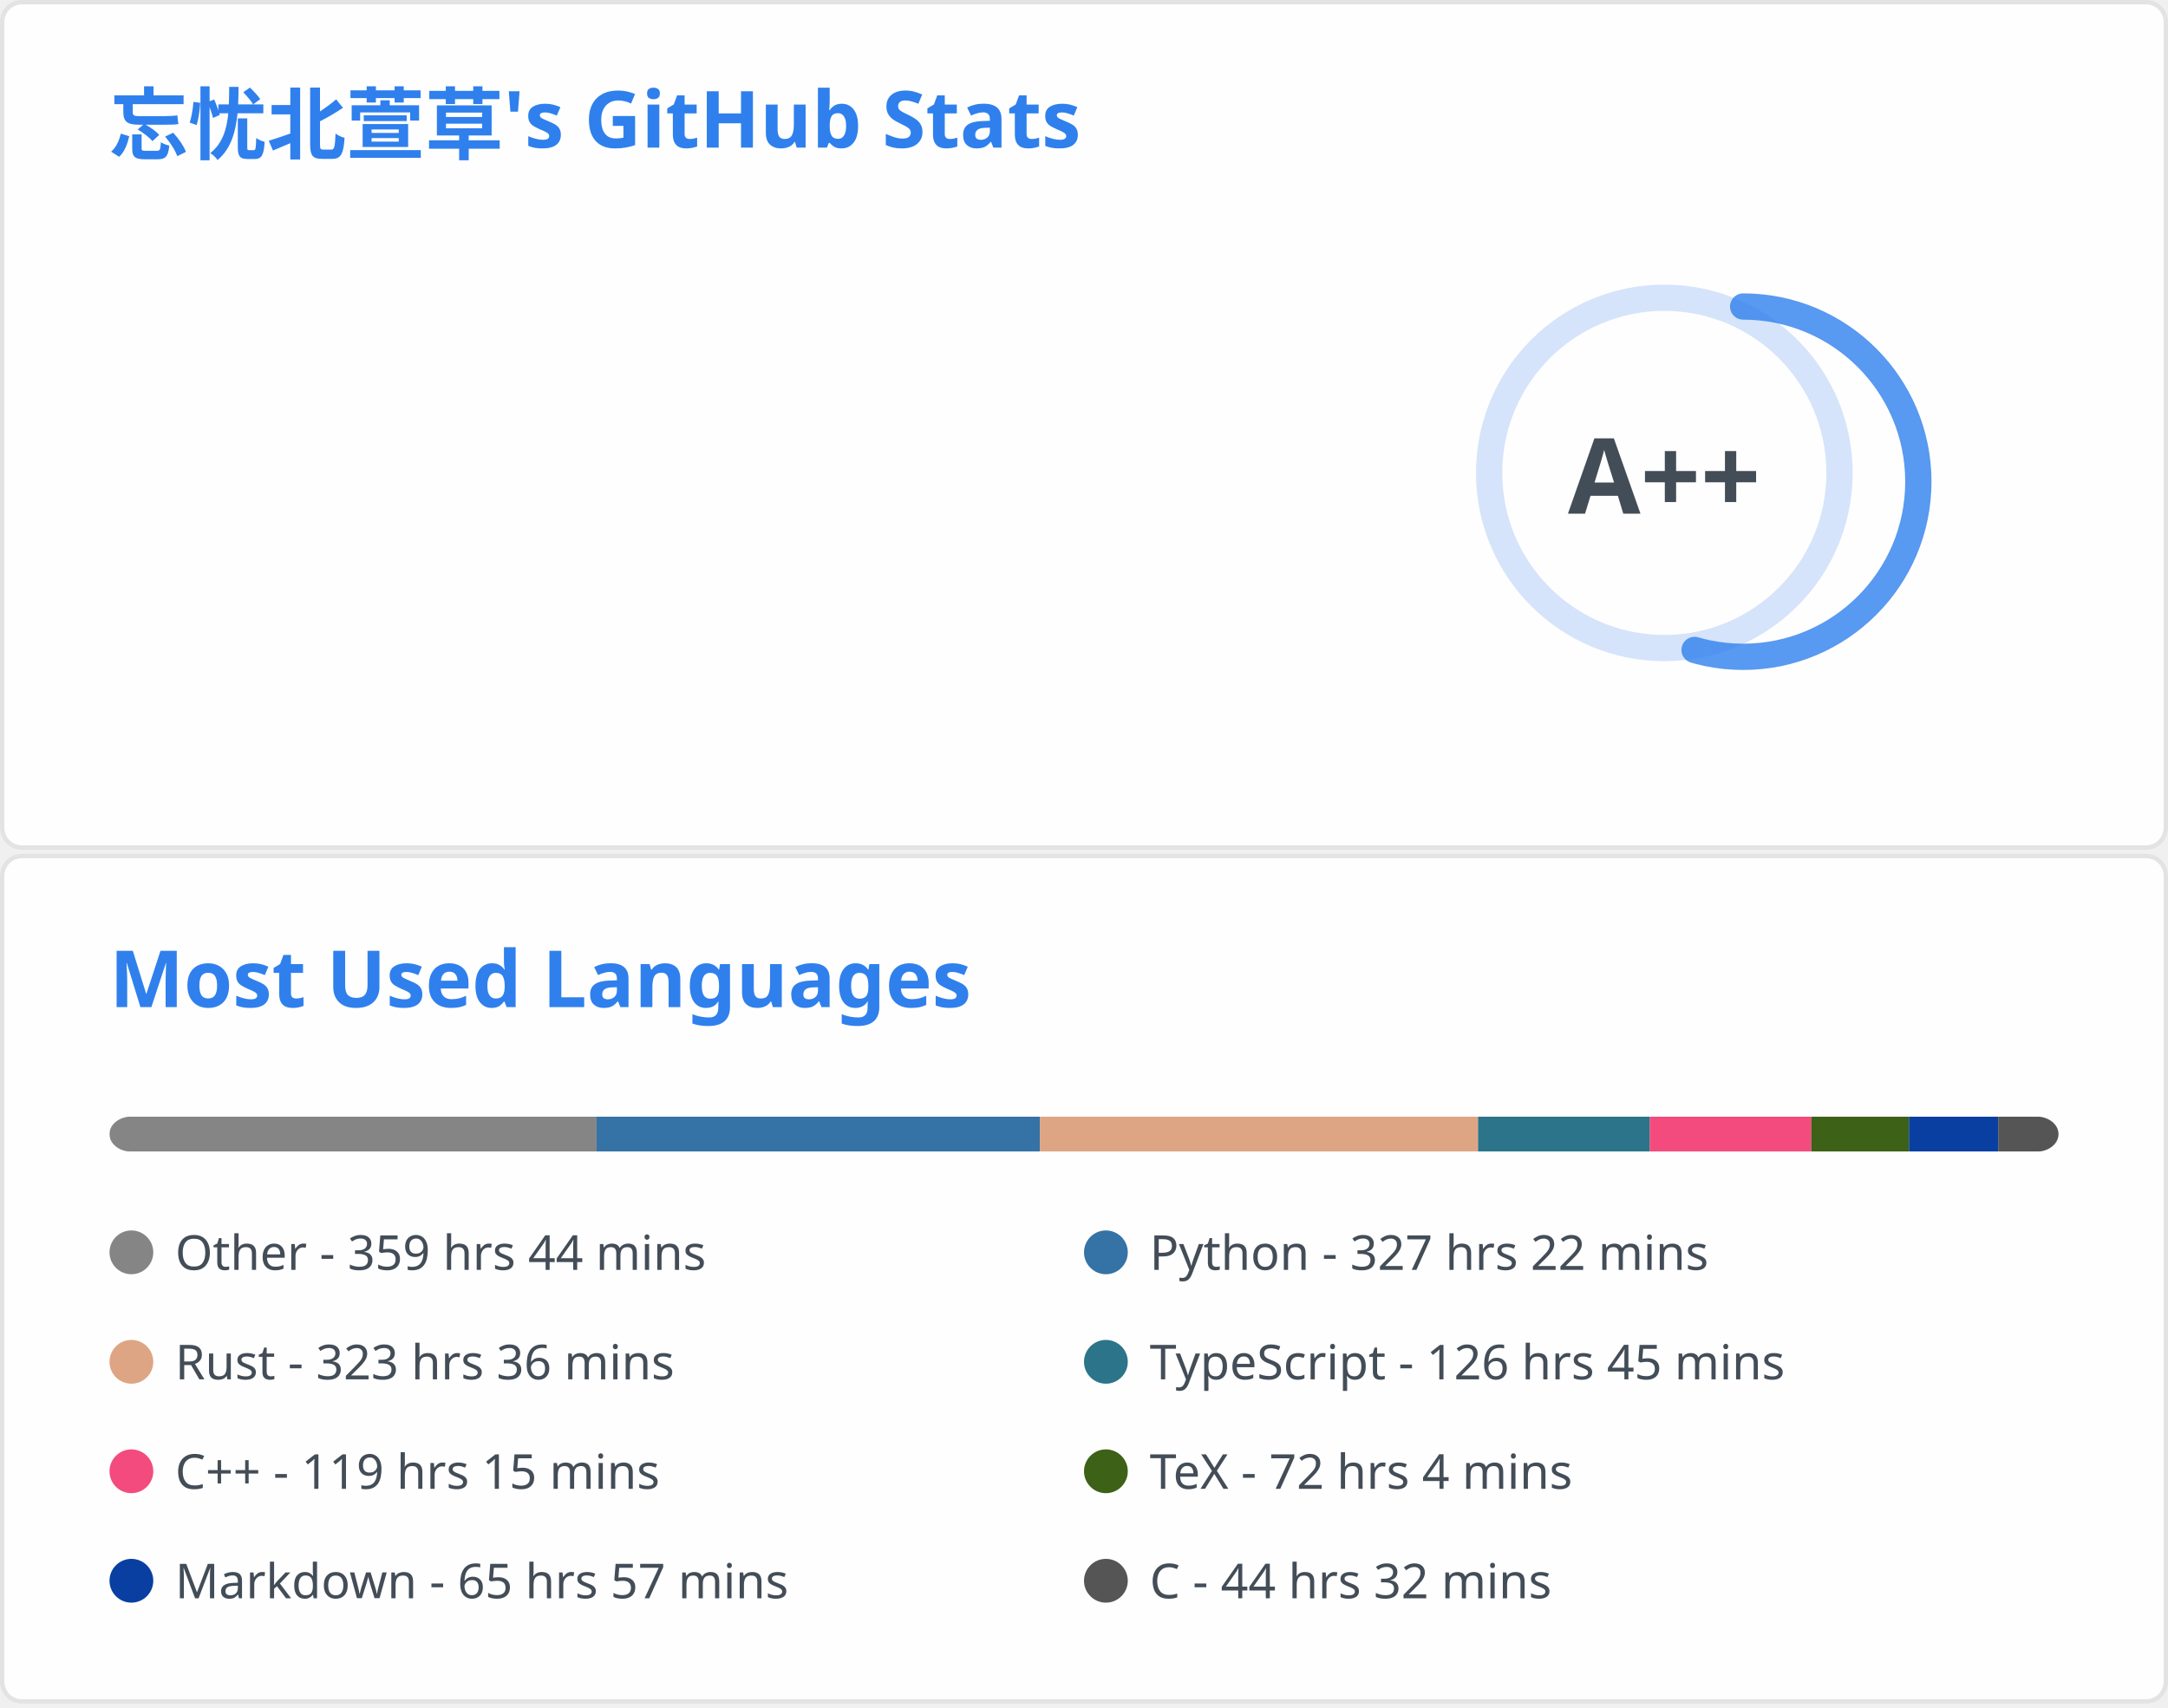
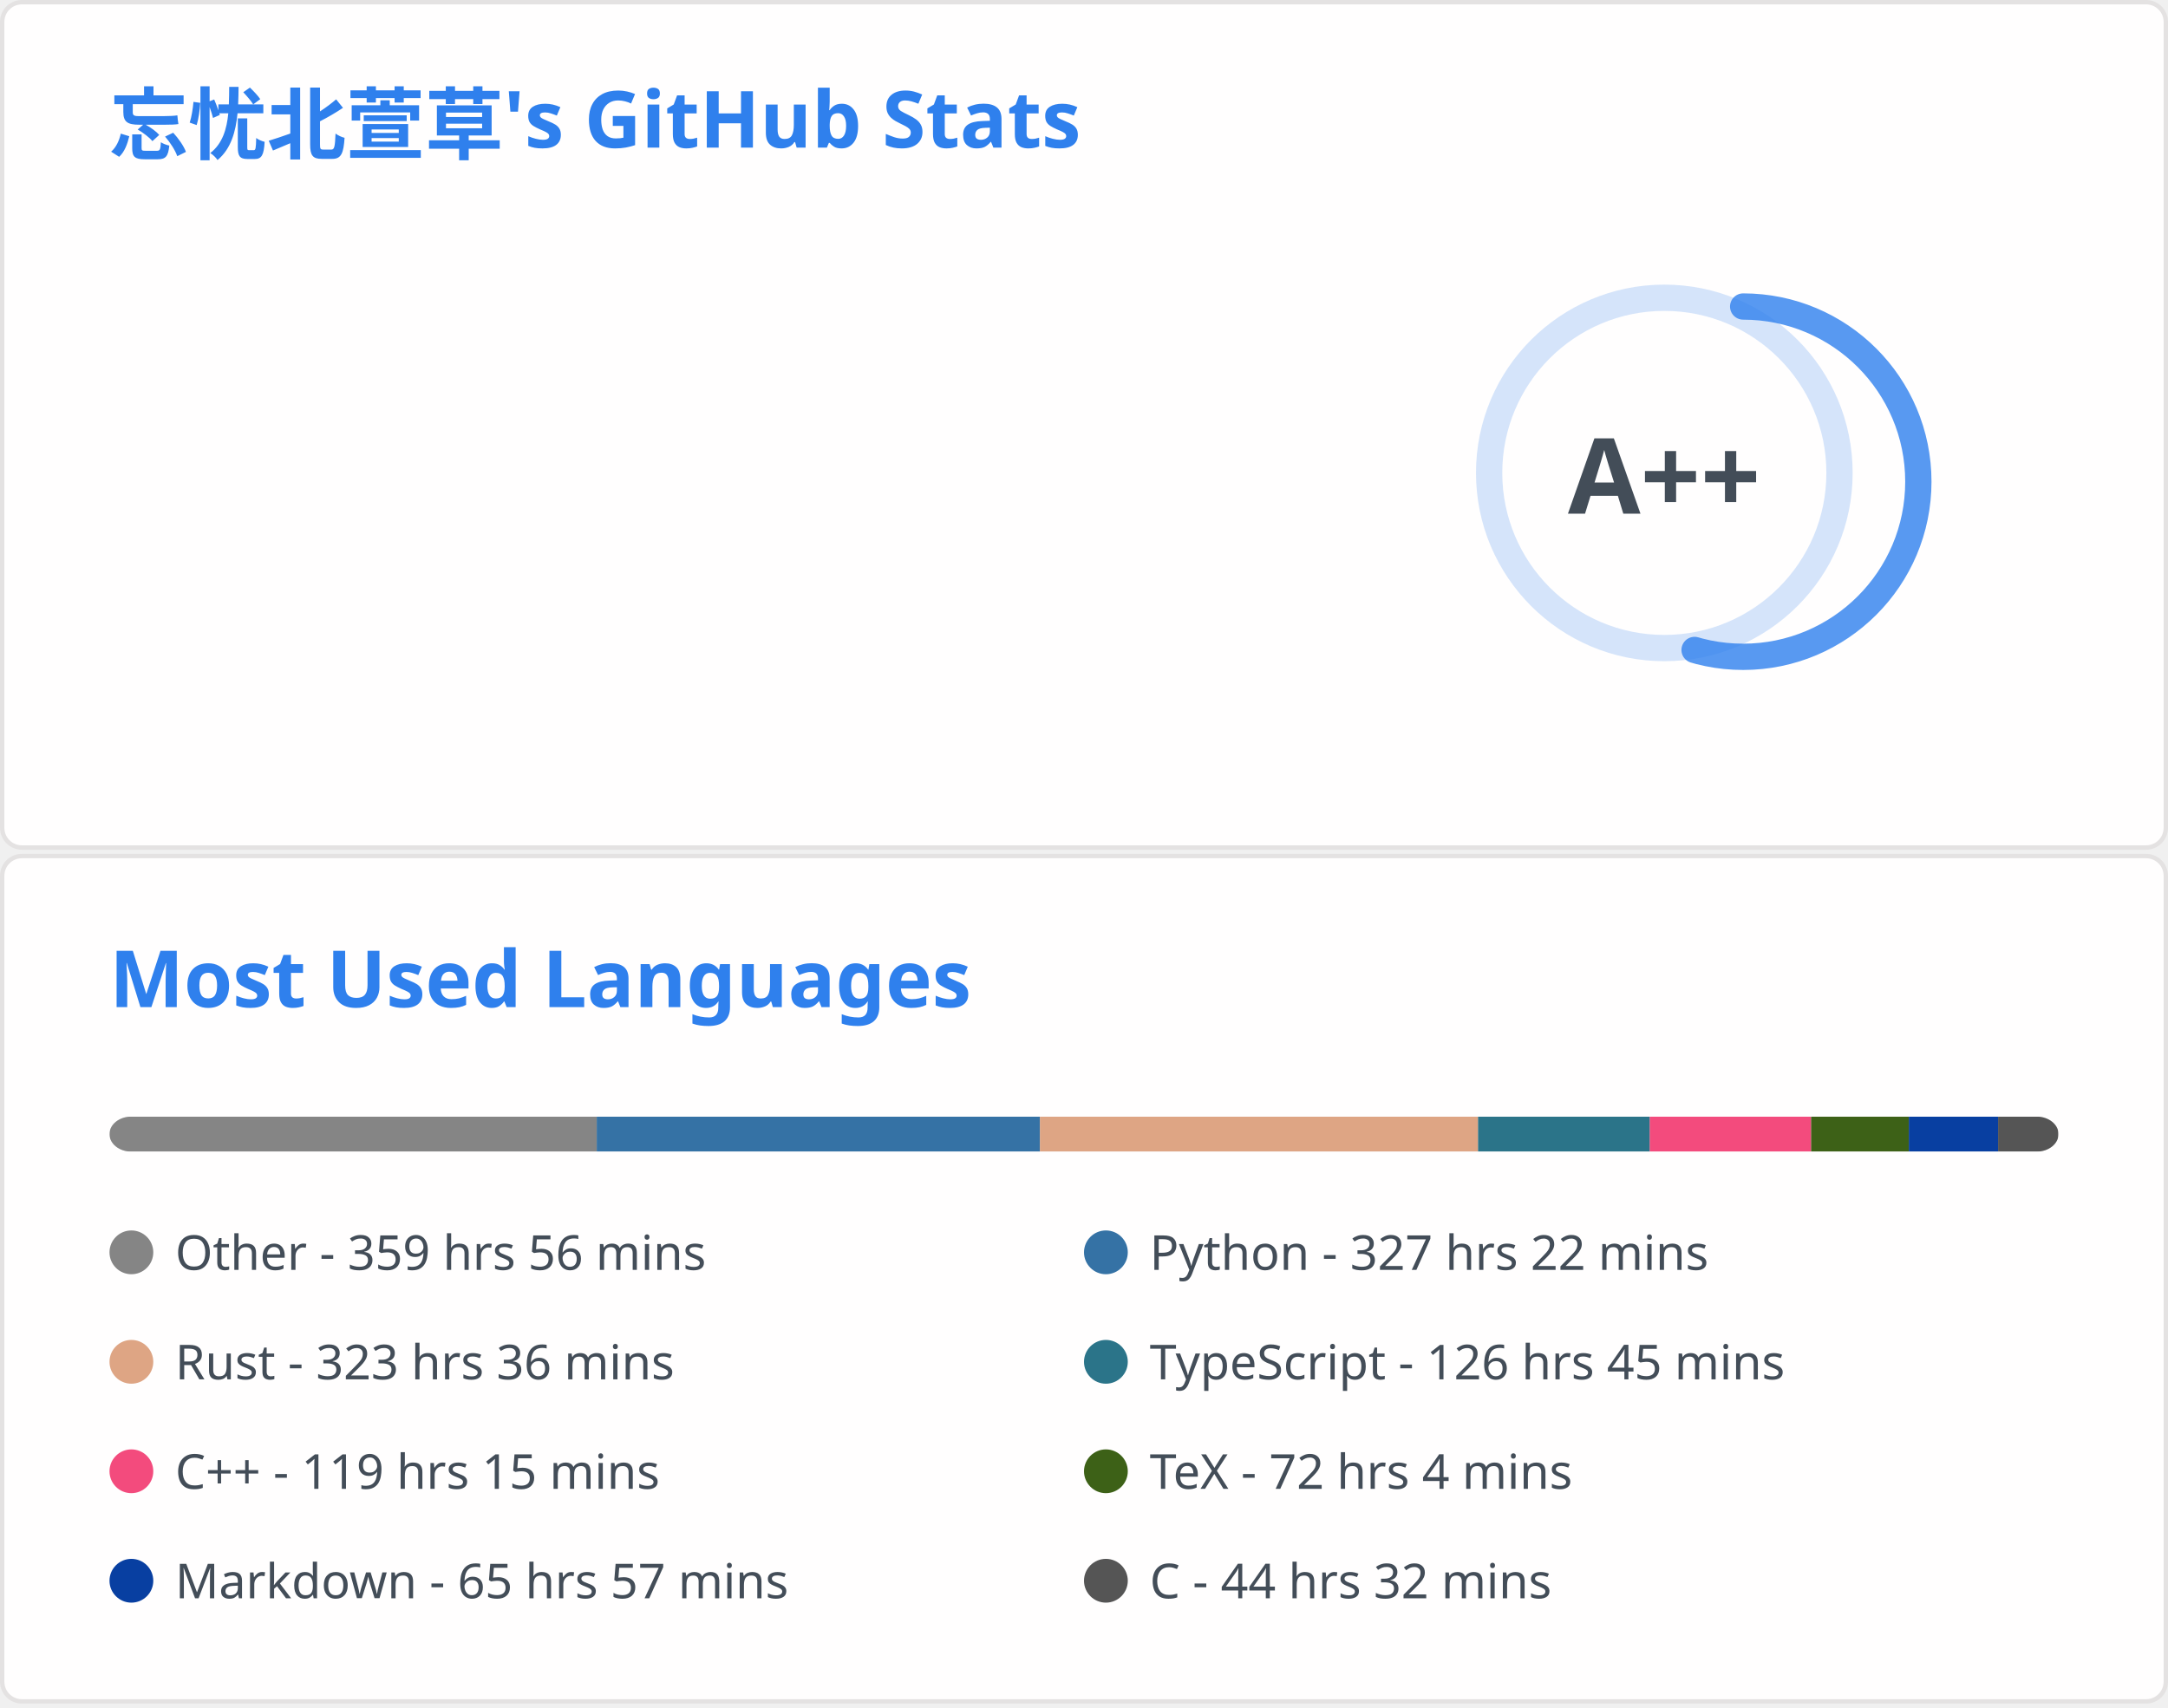
<svg xmlns="http://www.w3.org/2000/svg" aria-labelledby="descId" width="495" height="390" viewBox="0 0 495 390" fill="none">
  <svg width="495" height="195" fill="none" aria-labelledby="descId" viewBox="0 0 495 195" y="0">
    <style>@keyframes rankAnimation{0%{stroke-dashoffset:251.327}}@keyframes scaleInAnimation{0%{transform:translate(-5px,5px) scale(0)}to{transform:translate(-5px,5px) scale(1)}}@keyframes fadeInAnimation{0%{opacity:0}to{opacity:1}}.stat{font:600 14px"Segoe UI",Ubuntu,Sans-Serif;fill:#434d58}.bold{font:700 14px"Segoe UI",Ubuntu,Sans-Serif}.icon{fill:#4c71f2}.stagger{opacity:0;animation:fadeInAnimation .3s ease-in-out forwards}.rank-circle,.rank-circle-rim{stroke:#2f80ed33;fill:none;stroke-width:6}.rank-circle{stroke:#2f80edcc;stroke-dasharray:250;stroke-linecap:round;transform-origin:-10px 8px;transform:rotate(-90deg);stroke-dashoffset:113.097}.rank-text{font:800 24px"Segoe UI",Ubuntu,Sans-Serif;fill:#434d58;transform:translate(-5px,5px)}.rank-circle{animation:rankAnimation 1s forwards ease-in-out}.rank-text{animation:scaleInAnimation .3s ease-in-out forwards}@supports (-moz-appearance:auto){.header{font-size:15.3px}}.lang-name{font:400 11px"Segoe UI",Ubuntu,Sans-Serif;fill:#434d58}.header{font:600 18px"Segoe UI",Ubuntu,Sans-Serif;fill:#2f80ed;animation:fadeInAnimation .8s ease-in-out forwards}@supports (-moz-appearance:auto){.header{font-size:15.3px}}</style>
    <rect width="494" height="99%" x=".5" y=".5" fill="#fffefe" stroke="#e4e2e2" rx="4.5" />
    <text class="header" transform="translate(25 35)">忘忧北萱草's GitHub Stats</text>
    <svg y="60">
      <g transform="translate(390 40)">
        <circle cx="-10" cy="8" r="40" class="rank-circle-rim" />
        <circle cx="-10" cy="8" r="40" class="rank-circle" />
        <text x="-5" y="3" alignment-baseline="central" class="rank-text" dominant-baseline="central" text-anchor="middle">A++</text>
      </g>
      <svg>
        <g class="stagger" style="animation-delay: 450ms" transform="translate(25)">
          <svg width="16" height="16" class="icon" viewBox="0 0 16 16">
            <path fill-rule="evenodd" d="M8 .25a.75.75 0 0 1 .673.418l1.882 3.815 4.21.612a.75.75 0 0 1 .416 1.279l-3.046 2.97.719 4.192a.75.75 0 0 1-1.088.791L8 12.347l-3.766 1.98a.75.75 0 0 1-1.088-.79l.72-4.194L.818 6.374a.75.75 0 0 1 .416-1.28l4.21-.611L7.327.668A.75.75 0 0 1 8 .25zm0 2.445L6.615 5.5a.75.75 0 0 1-.564.41l-3.097.45 2.24 2.184a.75.75 0 0 1 .216.664l-.528 3.084 2.769-1.456a.75.75 0 0 1 .698 0l2.77 1.456-.53-3.084a.75.75 0 0 1 .216-.664l2.24-2.183-3.096-.45a.75.75 0 0 1-.564-.41L8 2.694v.001z" />
          </svg>
          <text x="25" y="12.5" class="stat bold">Total Stars Earned:</text>
-           <text x="170" y="12.5" class="stat">6070</text>
+           <text x="170" y="12.5" class="stat">6087</text>
        </g>
        <g class="stagger" style="animation-delay: 600ms" transform="translate(25 25)">
          <svg width="16" height="16" class="icon" viewBox="0 0 16 16">
            <path fill-rule="evenodd" d="M1.643 3.143.427 1.927A.25.25 0 0 0 0 2.104V5.75c0 .138.112.25.25.25h3.646a.25.25 0 0 0 .177-.427L2.715 4.215a6.5 6.5 0 1 1-1.18 4.458.75.75 0 1 0-1.493.154 8.001 8.001 0 1 0 1.6-5.684zM7.75 4a.75.75 0 0 1 .75.75v2.992l2.028.812a.75.75 0 0 1-.557 1.392l-2.5-1A.75.75 0 0 1 7 8.25v-3.5A.75.75 0 0 1 7.75 4z" />
          </svg>
          <text x="25" y="12.5" class="stat bold">Total Commits:</text>
-           <text x="170" y="12.5" class="stat">590</text>
+           <text x="170" y="12.5" class="stat">574</text>
        </g>
        <g class="stagger" style="animation-delay: 750ms" transform="translate(25 50)">
          <svg width="16" height="16" class="icon" viewBox="0 0 16 16">
            <path fill-rule="evenodd" d="M7.177 3.073 9.573.677A.25.25 0 0 1 10 .854v4.792a.25.25 0 0 1-.427.177L7.177 3.427a.25.25 0 0 1 0-.354zM3.75 2.5a.75.75 0 1 0 0 1.5.75.75 0 0 0 0-1.5zm-2.25.75a2.25 2.25 0 1 1 3 2.122v5.256a2.251 2.251 0 1 1-1.5 0V5.372A2.25 2.25 0 0 1 1.5 3.25zM11 2.5h-1V4h1a1 1 0 0 1 1 1v5.628a2.251 2.251 0 1 0 1.5 0V5A2.5 2.5 0 0 0 11 2.5zm1 10.25a.75.75 0 1 1 1.5 0 .75.75 0 0 1-1.5 0zM3.75 12a.75.75 0 1 0 0 1.5.75.75 0 0 0 0-1.5z" />
          </svg>
          <text x="25" y="12.5" class="stat bold">Total PRs:</text>
          <text x="170" y="12.5" class="stat">64</text>
        </g>
        <g class="stagger" style="animation-delay: 900ms" transform="translate(25 75)">
          <svg width="16" height="16" class="icon" viewBox="0 0 16 16">
            <path fill-rule="evenodd" d="M8 1.5a6.5 6.5 0 1 0 0 13 6.5 6.5 0 0 0 0-13zM0 8a8 8 0 1 1 16 0A8 8 0 0 1 0 8zm9 3a1 1 0 1 1-2 0 1 1 0 0 1 2 0zm-.25-6.25a.75.75 0 0 0-1.5 0v3.5a.75.75 0 0 0 1.5 0v-3.5z" />
          </svg>
          <text x="25" y="12.5" class="stat bold">Total Issues:</text>
          <text x="170" y="12.5" class="stat">14</text>
        </g>
        <g class="stagger" style="animation-delay: 1050ms" transform="translate(25 100)">
          <svg width="16" height="16" class="icon" viewBox="0 0 16 16">
            <path fill-rule="evenodd" d="M2 2.5A2.5 2.5 0 0 1 4.5 0h8.75a.75.75 0 0 1 .75.75v12.5a.75.75 0 0 1-.75.75h-2.5a.75.75 0 1 1 0-1.5h1.75v-2h-8a1 1 0 0 0-.714 1.7.75.75 0 0 1-1.072 1.05A2.495 2.495 0 0 1 2 11.5v-9zm10.5-1V9h-8c-.356 0-.694.074-1 .208V2.5a1 1 0 0 1 1-1h8zM5 12.25v3.25a.25.25 0 0 0 .4.2l1.45-1.087a.25.25 0 0 1 .3 0L8.6 15.7a.25.25 0 0 0 .4-.2v-3.25a.25.25 0 0 0-.25-.25h-3.5a.25.25 0 0 0-.25.25z" />
          </svg>
          <text x="25" y="12.5" class="stat bold">Contributed to:</text>
          <text x="170" y="12.5" class="stat">59</text>
        </g>
      </svg>
    </svg>
  </svg>
  <svg width="495" height="195" fill="none" aria-labelledby="descId" viewBox="0 0 495 195" y="195">
    <style>@keyframes rankAnimation{0%{stroke-dashoffset:251.327}}@keyframes scaleInAnimation{0%{transform:translate(-5px,5px) scale(0)}to{transform:translate(-5px,5px) scale(1)}}@keyframes fadeInAnimation{0%{opacity:0}to{opacity:1}}.stat{font:600 14px"Segoe UI",Ubuntu,Sans-Serif;fill:#434d58}.bold{font:700 14px"Segoe UI",Ubuntu,Sans-Serif}.icon{fill:#4c71f2}.stagger{opacity:0;animation:fadeInAnimation .3s ease-in-out forwards}.rank-circle,.rank-circle-rim{stroke:#2f80ed33;fill:none;stroke-width:6}.rank-circle{stroke:#2f80edcc;stroke-dasharray:250;stroke-linecap:round;transform-origin:-10px 8px;transform:rotate(-90deg);stroke-dashoffset:113.097}.rank-text{font:800 24px"Segoe UI",Ubuntu,Sans-Serif;fill:#434d58;transform:translate(-5px,5px)}.rank-circle{animation:rankAnimation 1s forwards ease-in-out}.rank-text{animation:scaleInAnimation .3s ease-in-out forwards}@supports (-moz-appearance:auto){.header{font-size:15.3px}}.lang-name{font:400 11px"Segoe UI",Ubuntu,Sans-Serif;fill:#434d58}.header{font:600 18px"Segoe UI",Ubuntu,Sans-Serif;fill:#2f80ed;animation:fadeInAnimation .8s ease-in-out forwards}@supports (-moz-appearance:auto){.header{font-size:15.3px}}</style>
    <rect width="494" height="99%" x=".5" y=".5" fill="#fffefe" stroke="#e4e2e2" rx="4.5" />
    <text class="header" transform="translate(25 35)">Most Used Languages</text>
    <svg y="60">
      <svg>
        <mask id="rect-mask">
          <rect width="445" height="8" x="25" fill="#fff" rx="5" />
        </mask>
        <path fill="#ddd" d="M25 0h445v8H25z" mask="url(#rect-mask)" />
-         <path fill="#858585" d="M25 0h111.205v8H25z" mask="url(#rect-mask)" />
-         <path fill="#3572A5" d="M136.205 0h101.237v8H136.205z" mask="url(#rect-mask)" />
+         <path fill="#858585" d="M25 0h111.25v8H25z" mask="url(#rect-mask)" />
+         <path fill="#3572A5" d="M136.25 0h101.193v8H136.25z" mask="url(#rect-mask)" />
        <path fill="#dea584" d="M237.443 0h100.036v8H237.443z" mask="url(#rect-mask)" />
        <path fill="#2b7489" d="M337.479 0h39.205v8h-39.205z" mask="url(#rect-mask)" />
-         <path fill="#f34b7d" d="M376.683 0h36.89v8h-36.89z" mask="url(#rect-mask)" />
-         <path fill="#3D6117" d="M413.574 0h22.294v8h-22.294z" mask="url(#rect-mask)" />
-         <path fill="#083fa1" d="M435.868 0h20.381v8h-20.381z" mask="url(#rect-mask)" />
-         <path fill="#555" d="M456.249 0h13.795v8h-13.795z" mask="url(#rect-mask)" />
+         <path fill="#f34b7d" d="M376.683 0h36.846v8h-36.846z" mask="url(#rect-mask)" />
+         <path fill="#3D6117" d="M413.529 0h22.294v8h-22.294z" mask="url(#rect-mask)" />
+         <path fill="#083fa1" d="M435.824 0h20.381v8h-20.381z" mask="url(#rect-mask)" />
+         <path fill="#555" d="M456.205 0h13.75v8h-13.75z" mask="url(#rect-mask)" />
        <g transform="translate(25 25)">
          <circle cx="5" cy="6" r="5" fill="#858585" />
-           <text x="15" y="10" class="lang-name">Other - 359 hrs 44 mins</text>
+           <text x="15" y="10" class="lang-name">Other - 359 hrs 56 mins</text>
        </g>
        <g transform="translate(247.5 25)">
          <circle cx="5" cy="6" r="5" fill="#3572A5" />
          <text x="15" y="10" class="lang-name">Python - 327 hrs 22 mins</text>
        </g>
        <g transform="translate(25 50)">
          <circle cx="5" cy="6" r="5" fill="#dea584" />
          <text x="15" y="10" class="lang-name">Rust - 323 hrs 36 mins</text>
        </g>
        <g transform="translate(247.5 50)">
          <circle cx="5" cy="6" r="5" fill="#2b7489" />
          <text x="15" y="10" class="lang-name">TypeScript - 126 hrs 45 mins</text>
        </g>
        <g transform="translate(25 75)">
          <circle cx="5" cy="6" r="5" fill="#f34b7d" />
          <text x="15" y="10" class="lang-name">C++ - 119 hrs 15 mins</text>
        </g>
        <g transform="translate(247.5 75)">
          <circle cx="5" cy="6" r="5" fill="#3D6117" />
          <text x="15" y="10" class="lang-name">TeX - 72 hrs 4 mins</text>
        </g>
        <g transform="translate(25 100)">
          <circle cx="5" cy="6" r="5" fill="#083fa1" />
          <text x="15" y="10" class="lang-name">Markdown - 65 hrs 57 mins</text>
        </g>
        <g transform="translate(247.5 100)">
          <circle cx="5" cy="6" r="5" fill="#555" />
          <text x="15" y="10" class="lang-name">C - 44 hrs 32 mins</text>
        </g>
      </svg>
    </svg>
  </svg>
</svg>
